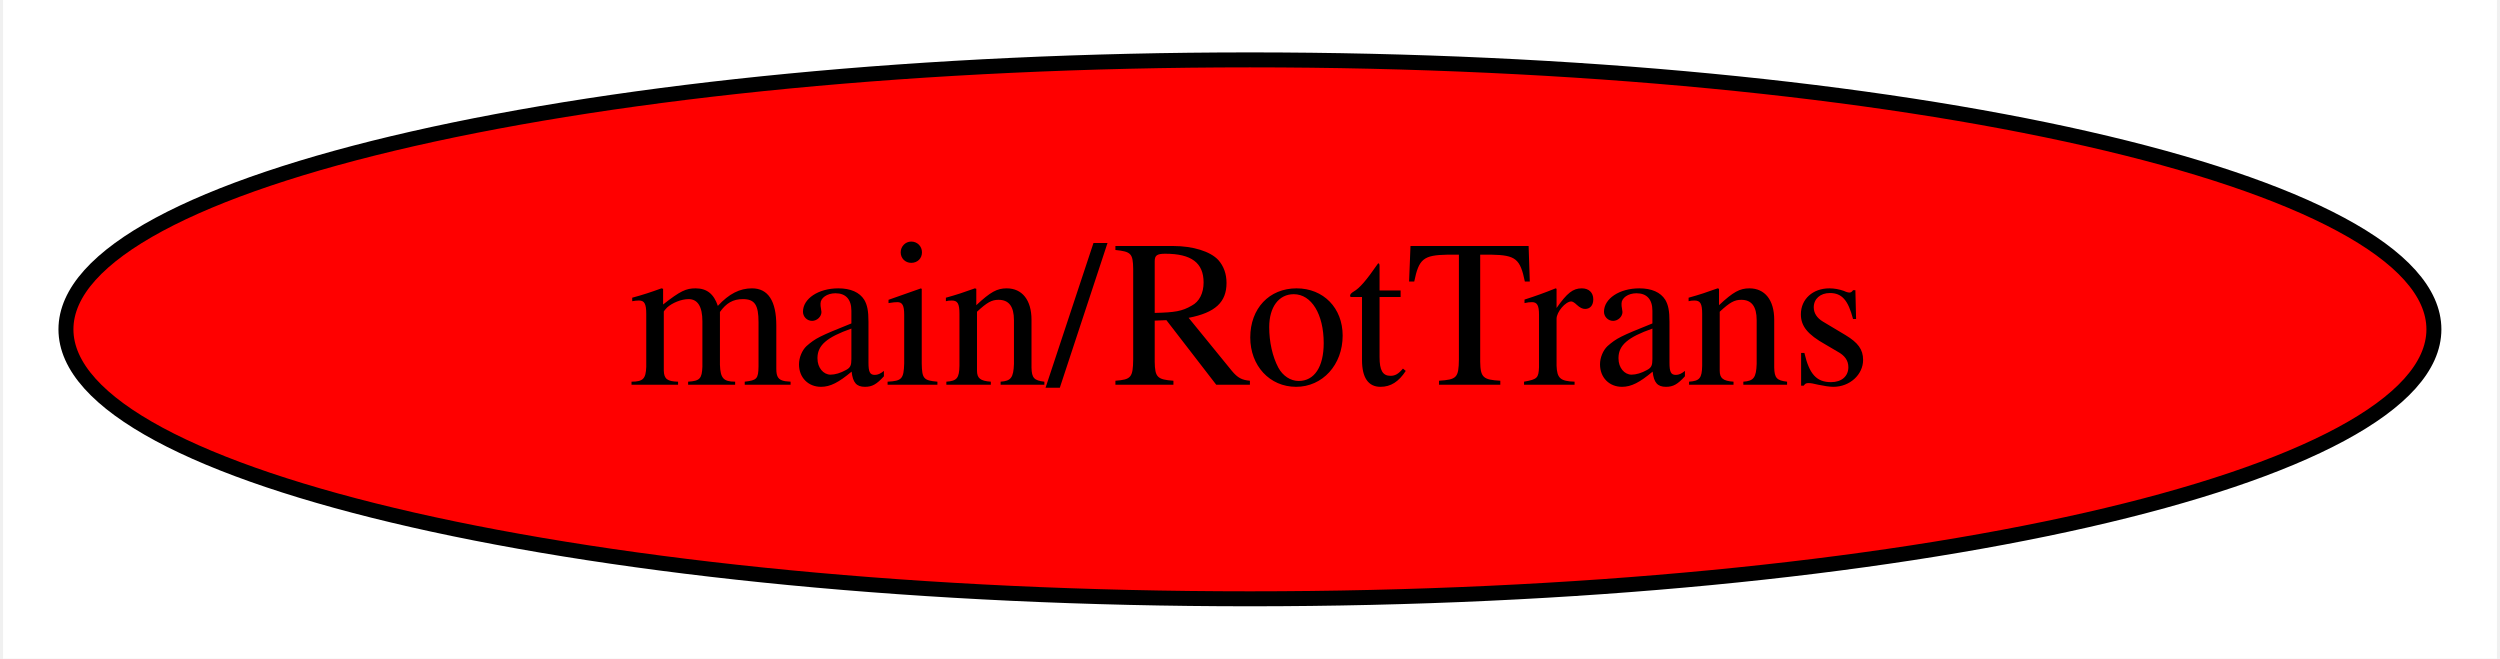
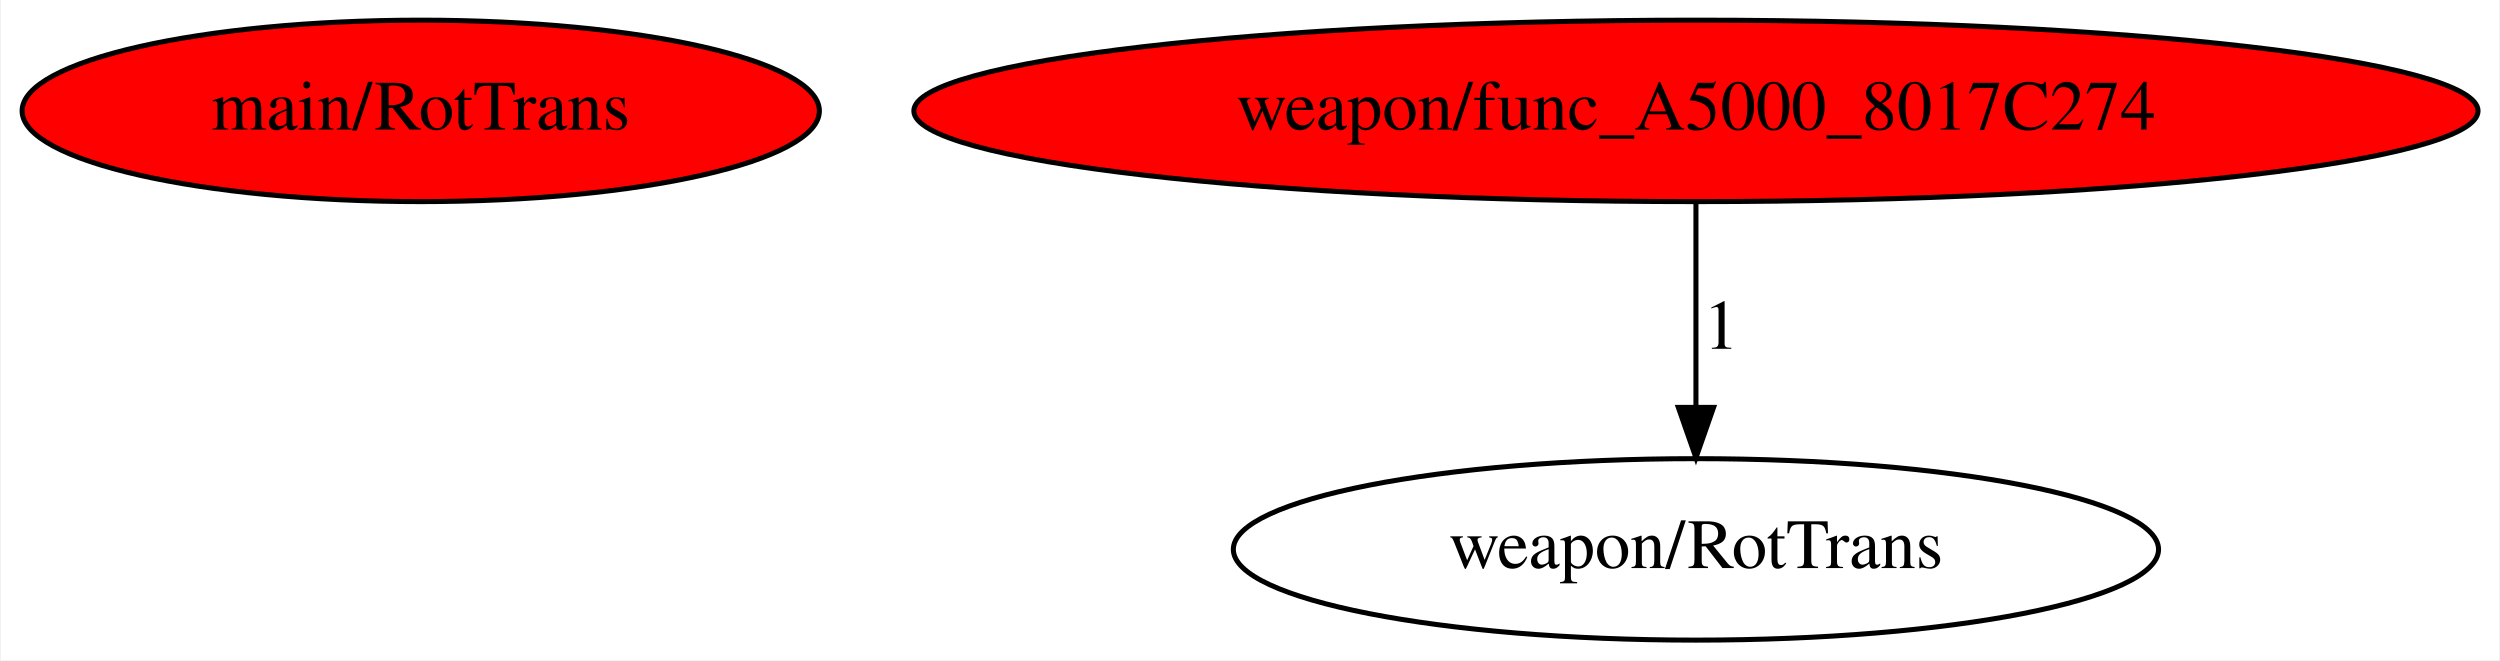
- <svg xmlns="http://www.w3.org/2000/svg" width="167pt" height="44pt" viewBox="0.00 0.00 166.59 44.00">
-   <g id="graph0" class="graph" transform="scale(1 1) rotate(0) translate(4 40)">
-     <polygon fill="white" stroke="transparent" points="-4,4 -4,-40 162.59,-40 162.59,4 -4,4" />
+ <svg xmlns="http://www.w3.org/2000/svg" xmlns:xlink="http://www.w3.org/1999/xlink" width="496pt" height="131pt" viewBox="0.00 0.00 495.63 131.00">
+   <g id="graph0" class="graph" transform="scale(1 1) rotate(0) translate(4 127)">
+     <polygon fill="white" stroke="transparent" points="-4,4 -4,-127 491.63,-127 491.63,4 -4,4" />
    <g id="node1" class="node">
-       <ellipse fill="red" stroke="black" cx="79.29" cy="-18" rx="79.09" ry="18" />
-       <text text-anchor="middle" x="79.29" y="-14.3" font-family="Times,serif" font-size="14.00">main/RotTrans</text>
+       <ellipse fill="red" stroke="black" cx="79.29" cy="-105" rx="79.09" ry="18" />
+       <text text-anchor="middle" x="79.29" y="-101.3" font-family="Times,serif" font-size="14.00">main/RotTrans</text>
+     </g>
+     <g id="node2" class="node">
+       <g id="a_node2">
+         <a xlink:href="func_A5000_8017C274.svg" xlink:title="weapon/func_A5000_8017C274">
+           <ellipse fill="red" stroke="black" cx="332.29" cy="-105" rx="155.17" ry="18" />
+           <text text-anchor="middle" x="332.29" y="-101.3" font-family="Times,serif" font-size="14.00">weapon/func_A5000_8017C274</text>
+         </a>
+       </g>
+     </g>
+     <g id="node3" class="node">
+       <ellipse fill="none" stroke="black" cx="332.29" cy="-18" rx="91.78" ry="18" />
+       <text text-anchor="middle" x="332.29" y="-14.3" font-family="Times,serif" font-size="14.00">weapon/RotTrans</text>
+     </g>
+     <g id="edge1" class="edge">
+       <path fill="none" stroke="black" d="M332.29,-86.8C332.29,-75.16 332.29,-59.55 332.29,-46.24" />
+       <polygon fill="black" stroke="black" points="335.79,-46.18 332.29,-36.18 328.79,-46.18 335.79,-46.18" />
+       <text text-anchor="middle" x="337.29" y="-57.8" font-family="Times,serif" font-size="14.00">1</text>
    </g>
  </g>
</svg>
